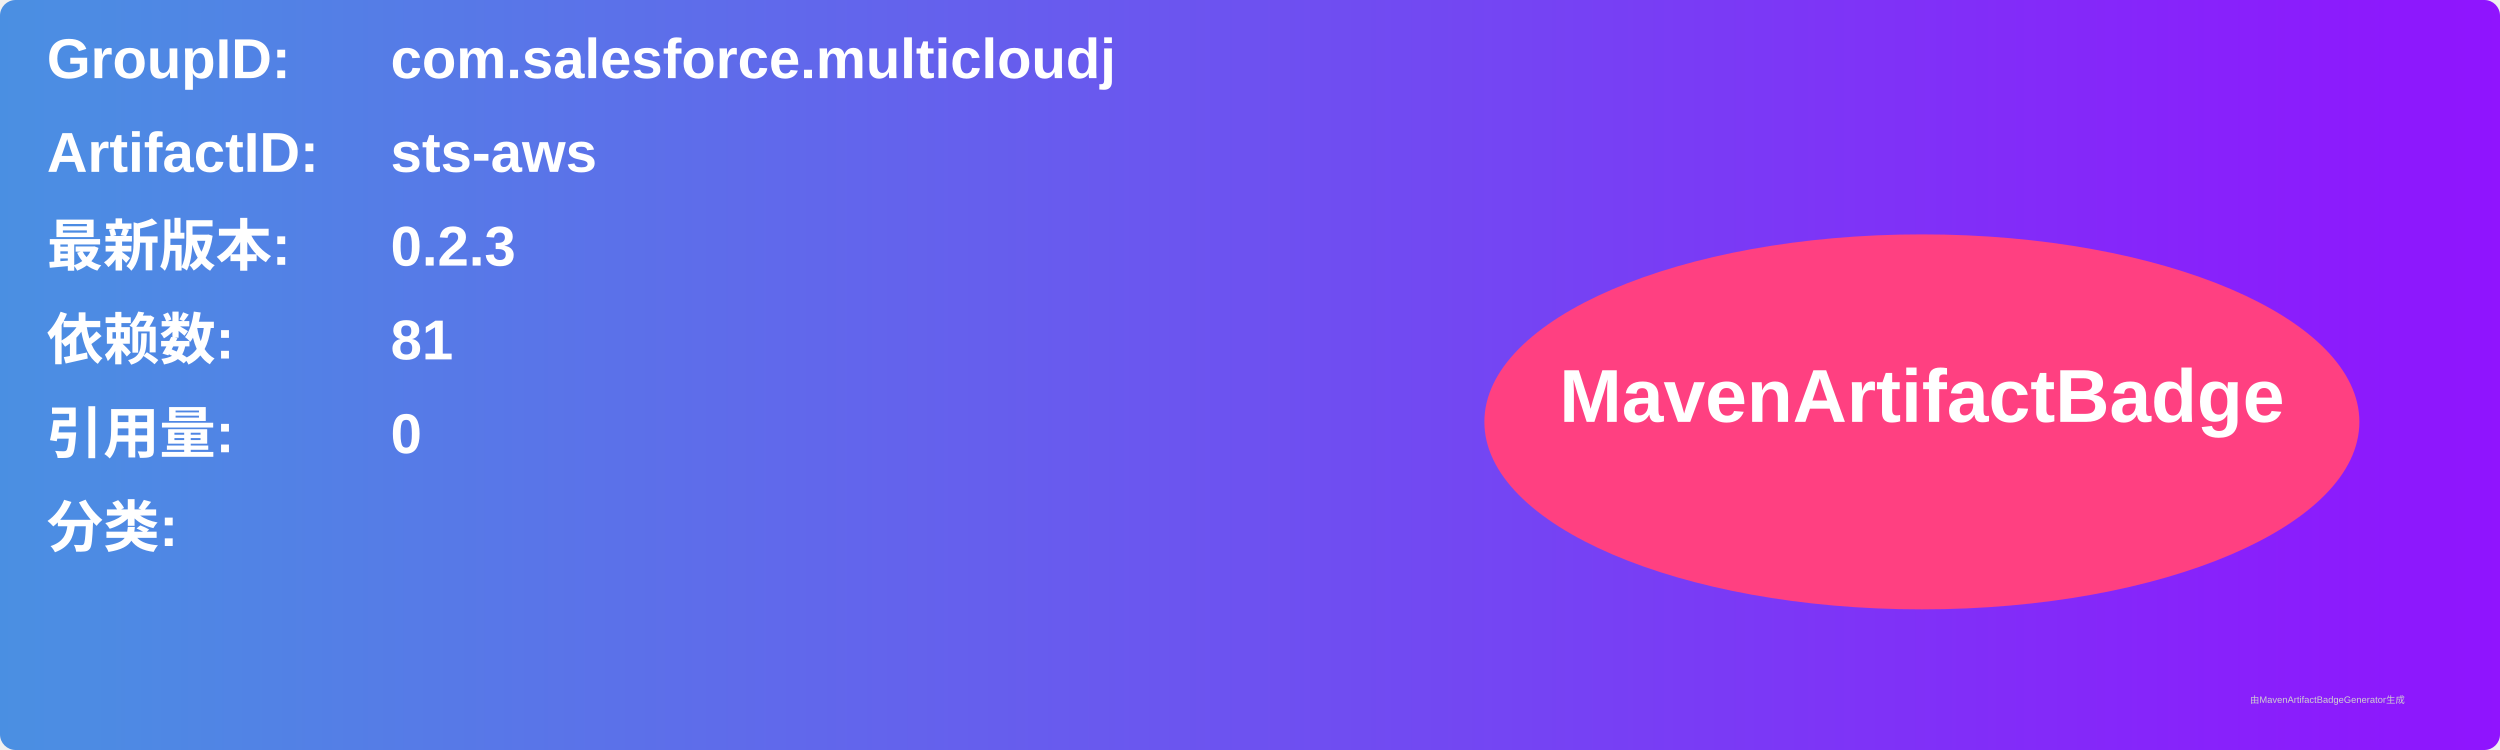
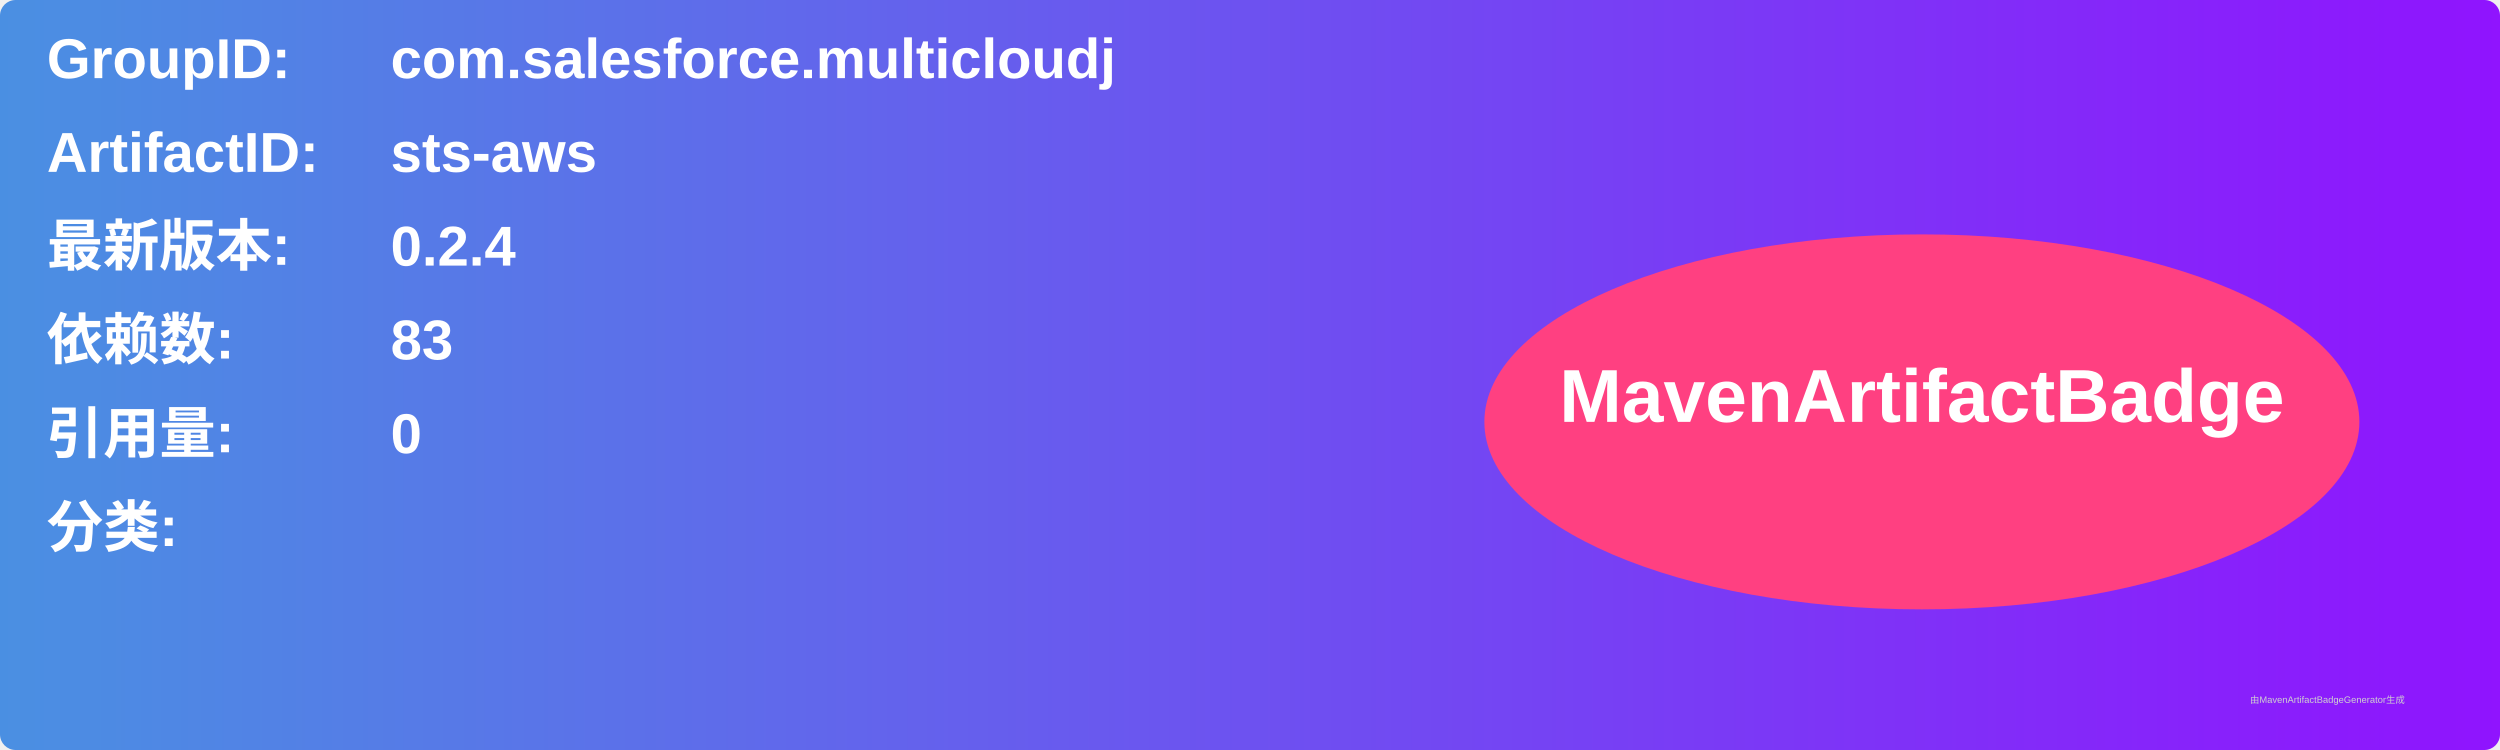
<svg xmlns="http://www.w3.org/2000/svg" width="800" height="240" viewBox="0 0 800 240">
  <linearGradient id="grad" x1="0%" y1="0%" x2="100%" y2="0%">
    <stop offset="0%" stop-color="#4a90e2" />
    <stop offset="100%" stop-color="#9013fe" />
  </linearGradient>
  <rect width="100%" height="100%" rx="5" ry="5" fill="url(#grad)" />
  <g transform="translate(15, 15)">
    <text x="0" y="10" font-family="Arial" font-size="18" fill="white" font-weight="bold" width="260">GroupID:</text>
    <text x="110" y="10" font-family="Arial" font-size="18" fill="white" font-weight="bold" width="460">com.salesforce.multicloudj</text>
    <text x="0" y="40" font-family="Arial" font-size="18" fill="white" font-weight="bold" width="260">ArtifactID:</text>
    <text x="110" y="40" font-family="Arial" font-size="18" fill="white" font-weight="bold" width="460">sts-aws</text>
    <text x="0" y="70" font-family="Arial" font-size="18" fill="white" font-weight="bold">最新版本:</text>
    <text x="110" y="70" font-family="Arial" font-size="18" fill="white" font-weight="bold">
-       <tspan font-weight="bold">0.2.3</tspan>
+       <tspan font-weight="bold">0.2.4</tspan>
    </text>
    <text x="0" y="100" font-family="Arial" font-size="18" fill="white" font-weight="bold">依赖数: </text>
    <text x="110" y="100" font-family="Arial" font-size="18" fill="white">
-       <tspan font-weight="bold">81</tspan>
+       <tspan font-weight="bold">83</tspan>
    </text>
    <text x="0" y="130" font-family="Arial" font-size="18" fill="white" font-weight="bold">引用量: </text>
    <text x="110" y="130" font-family="Arial" font-size="18" fill="white">
      <tspan font-weight="bold">0</tspan>
    </text>
    <text x="0" y="160" font-family="Arial" font-size="18" fill="white" font-weight="bold">分类:</text>
    <text x="10" y="190" font-family="Arial" font-size="10" fill="white">
      <tspan font-weight="bold" />
    </text>
    <ellipse cx="600" cy="120" rx="140" ry="60" fill="#ff4081" />
    <text x="600" y="120" text-anchor="middle" font-family="Arial" font-size="24" fill="white" font-weight="bold">MavenArtifactBadge</text>
  </g>
  <text x="720" y="225" font-family="Arial" font-size="3" fill="#d0d0d0">由MavenArtifactBadgeGenerator生成</text>
</svg>
